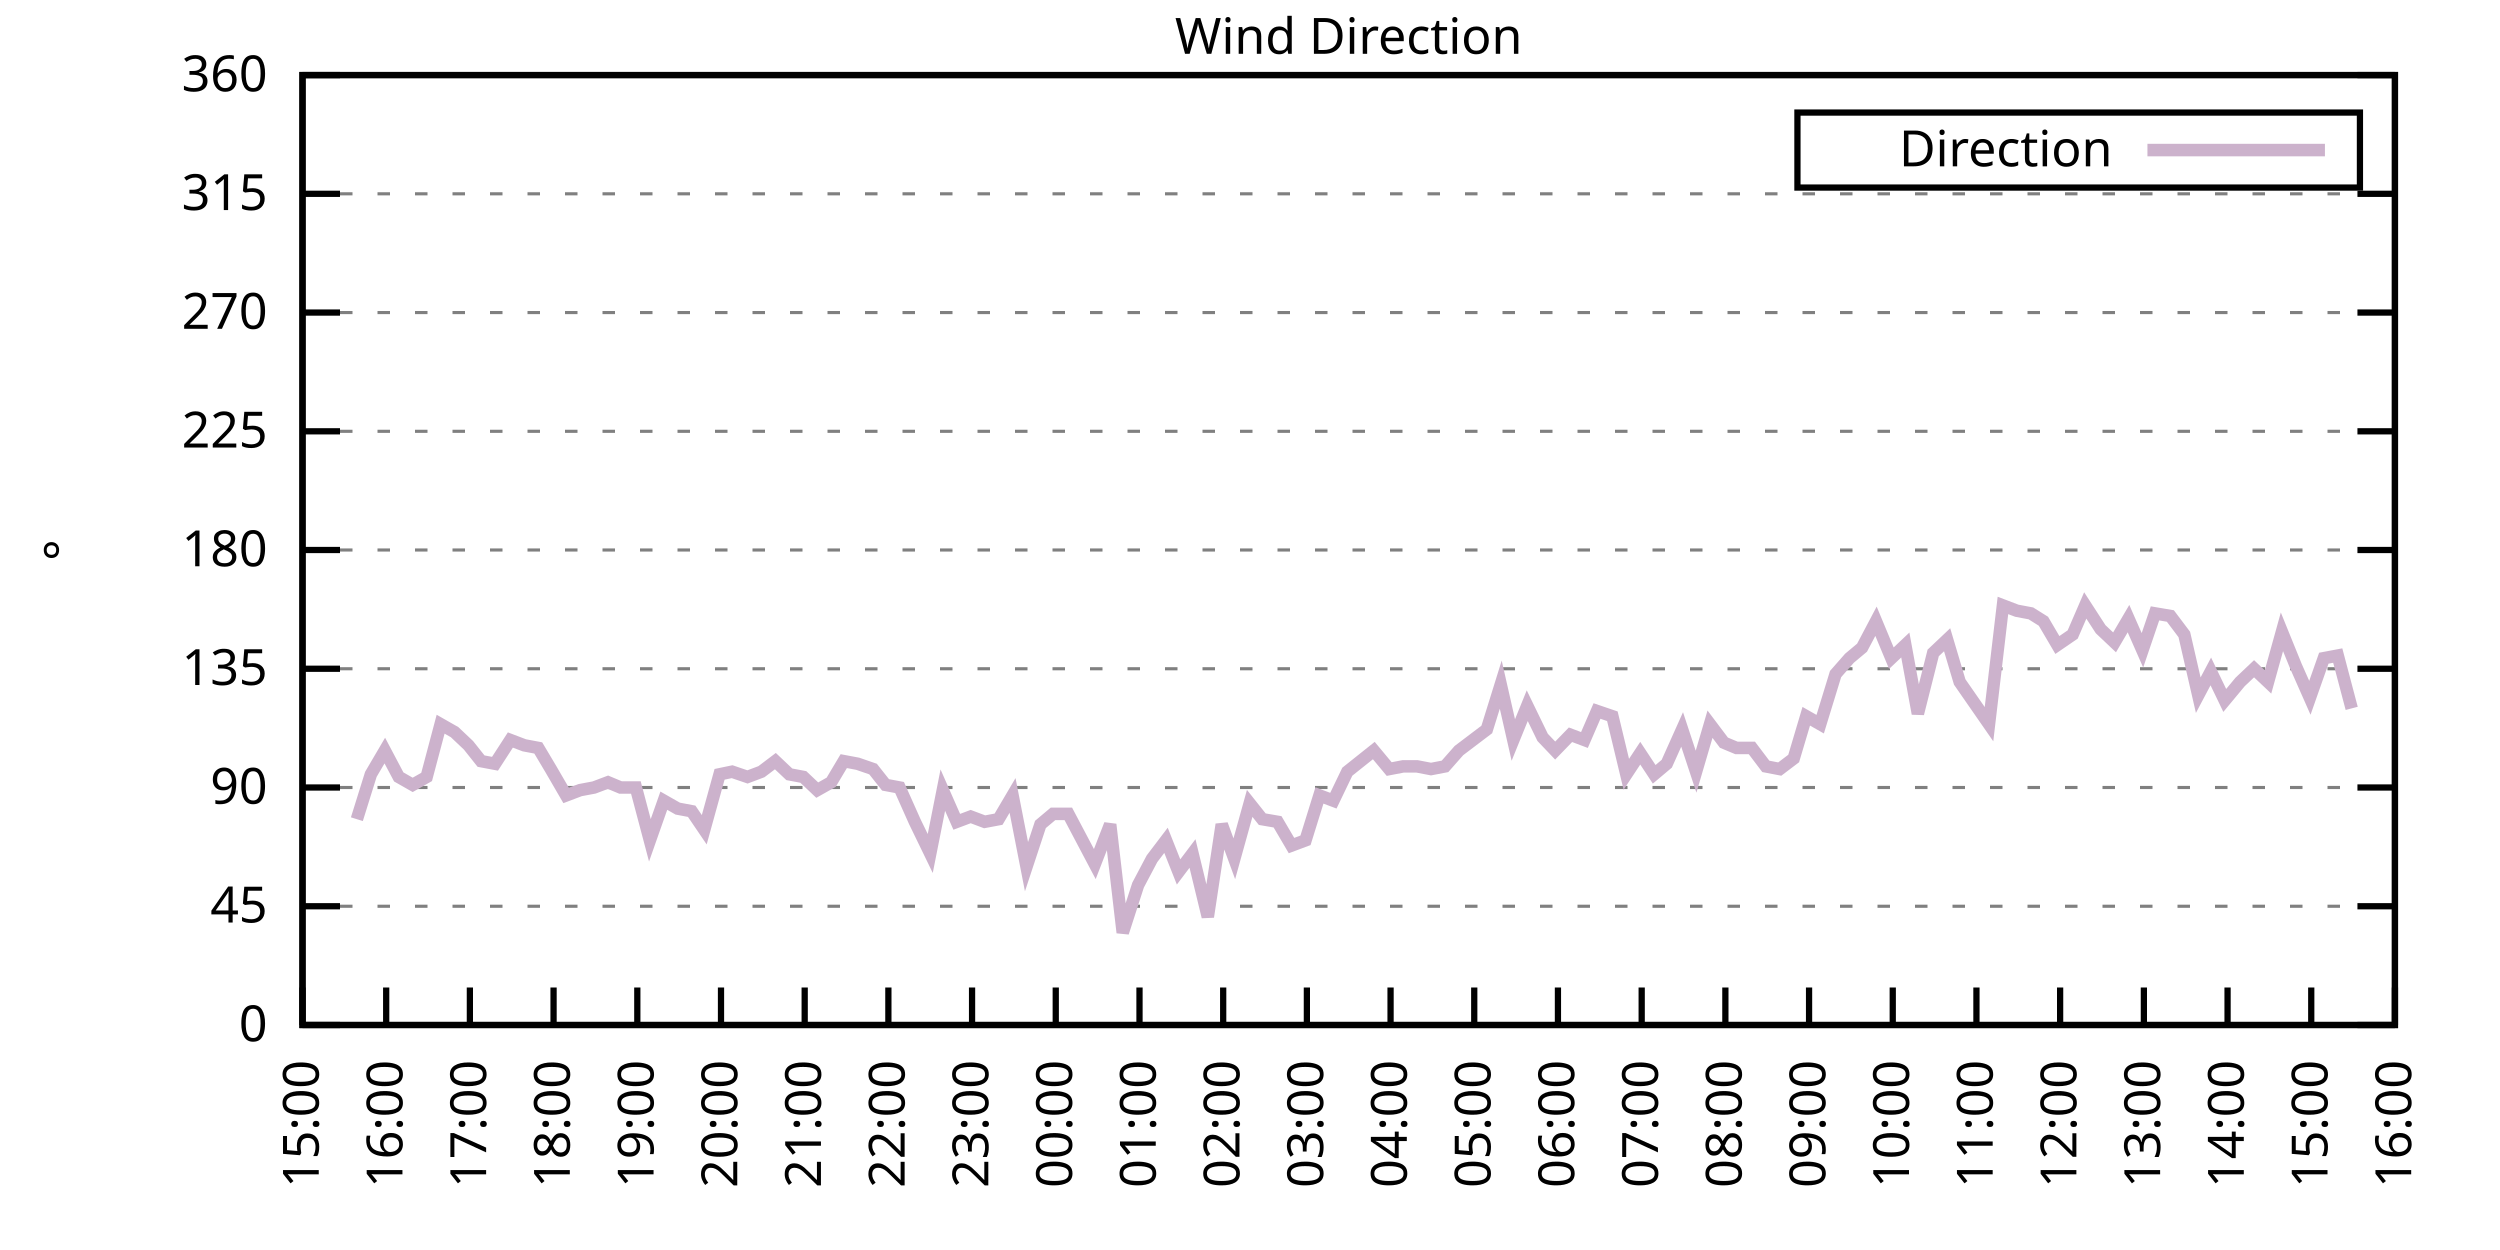
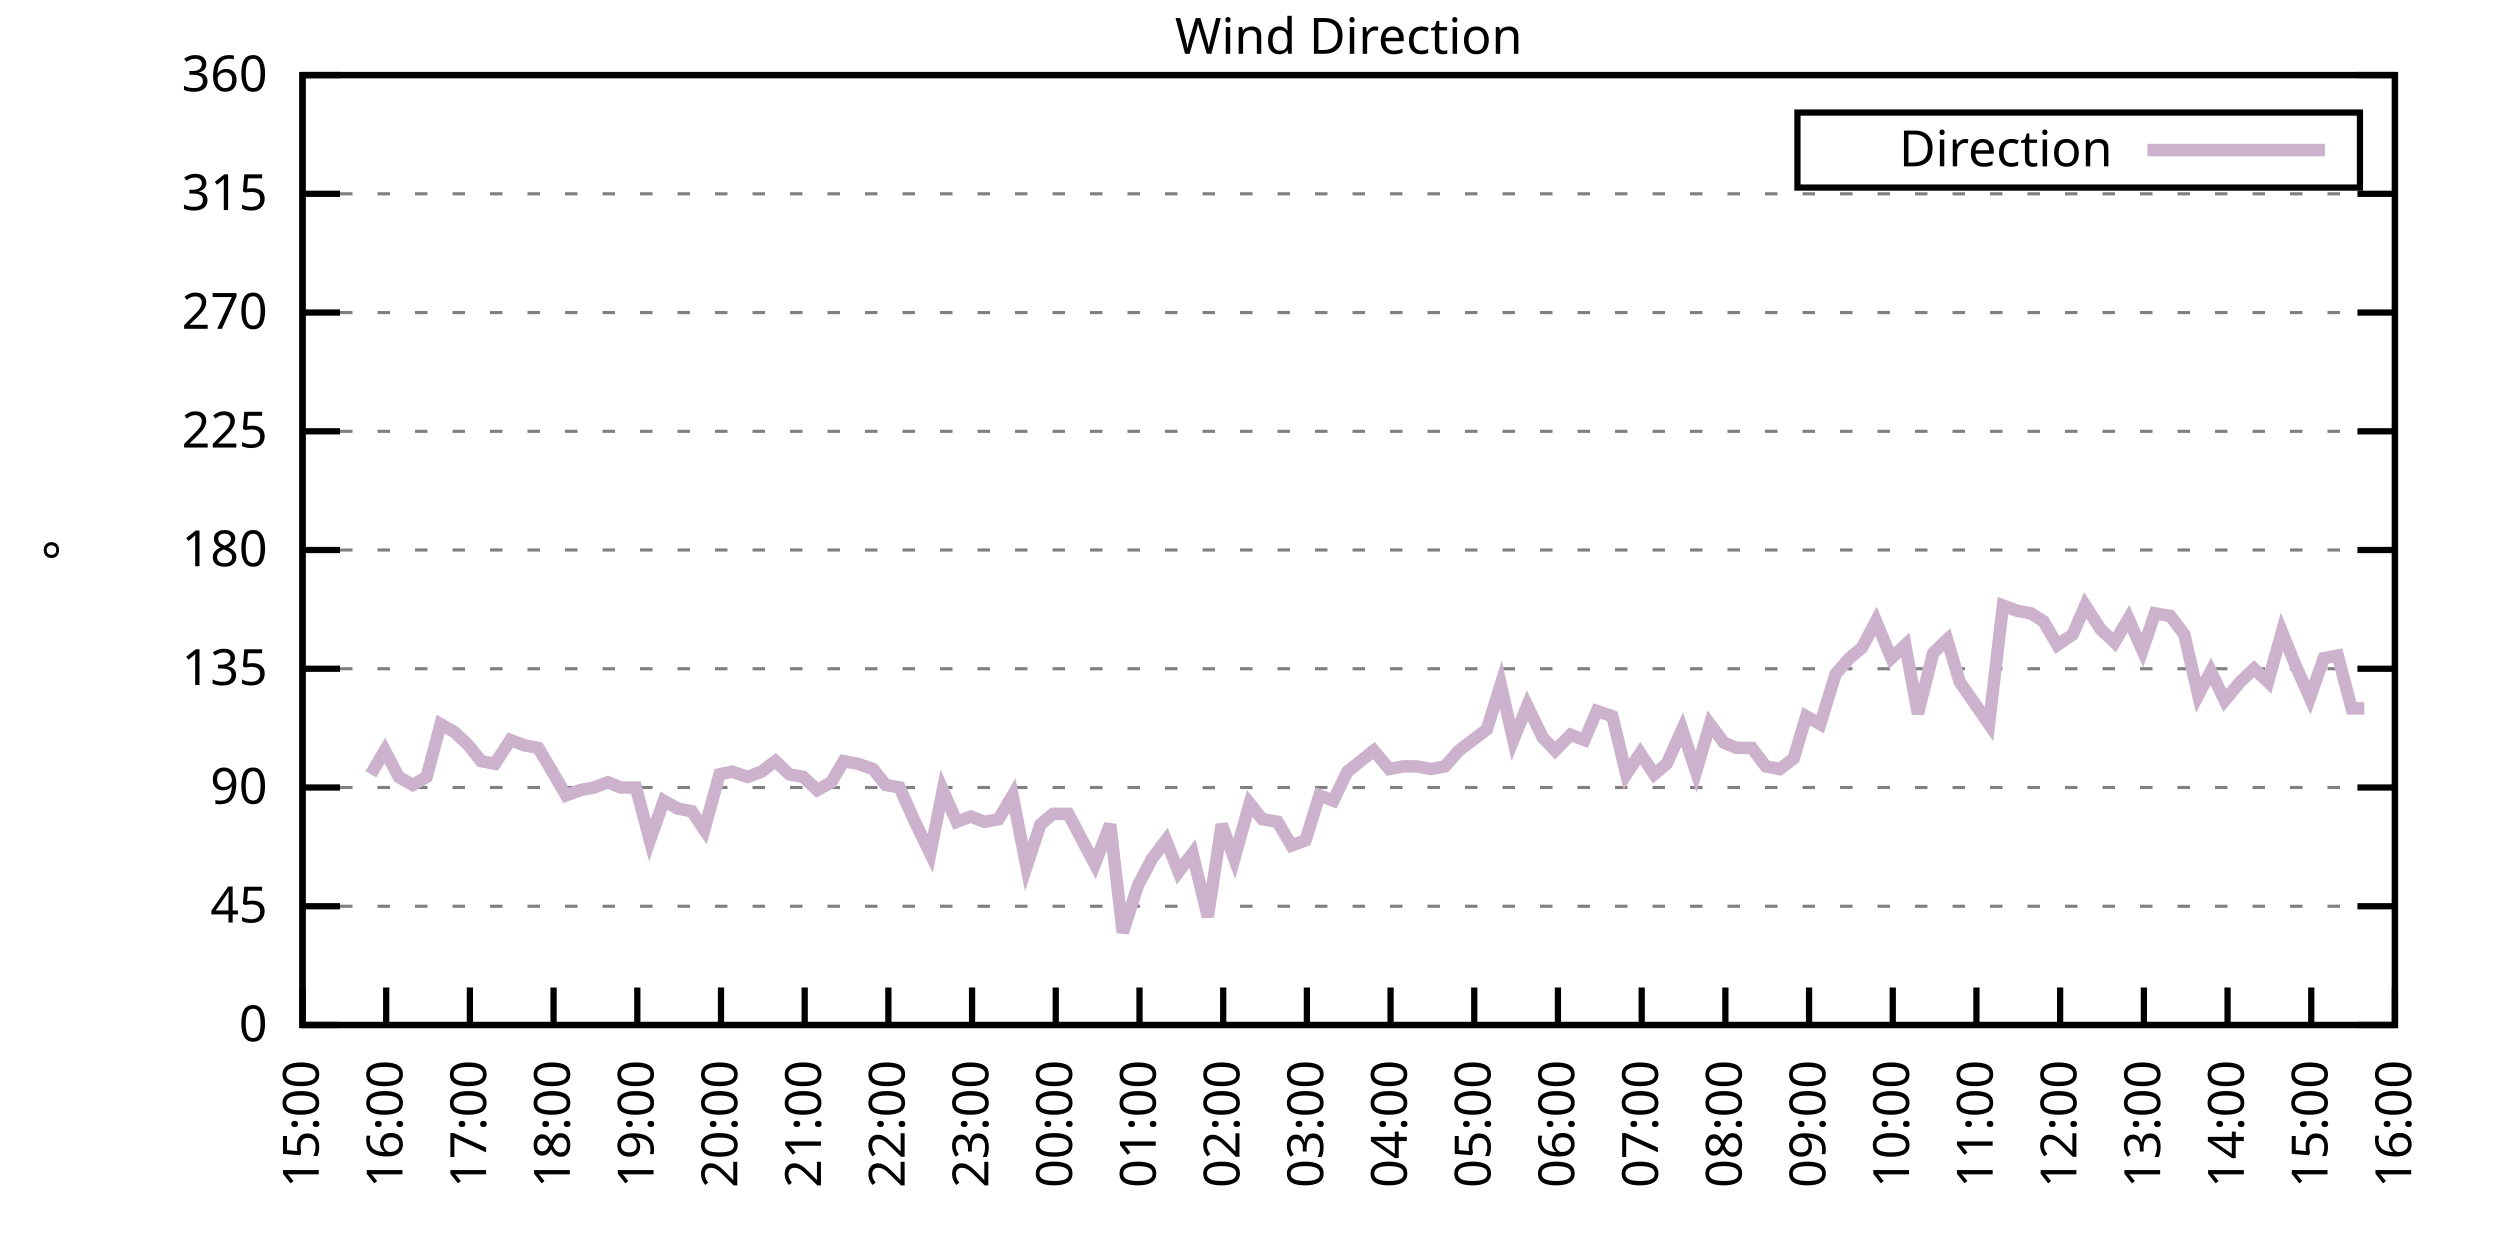
<svg xmlns="http://www.w3.org/2000/svg" xmlns:xlink="http://www.w3.org/1999/xlink" width="400" height="200" viewBox="0 0 400 200">
  <g id="gnuplot_canvas">
    <rect x="0" y="0" width="400" height="200" fill="none" />
    <defs>
      <circle id="gpDot" r="0.5" stroke-width="0.5" stroke="currentColor" />
      <path id="gpPt0" stroke-width="0.333" stroke="currentColor" d="M-1,0 h2 M0,-1 v2" />
      <path id="gpPt1" stroke-width="0.333" stroke="currentColor" d="M-1,-1 L1,1 M1,-1 L-1,1" />
      <path id="gpPt2" stroke-width="0.333" stroke="currentColor" d="M-1,0 L1,0 M0,-1 L0,1 M-1,-1 L1,1 M-1,1 L1,-1" />
      <rect id="gpPt3" stroke-width="0.333" stroke="currentColor" x="-1" y="-1" width="2" height="2" />
      <rect id="gpPt4" stroke-width="0.333" stroke="currentColor" fill="currentColor" x="-1" y="-1" width="2" height="2" />
      <circle id="gpPt5" stroke-width="0.333" stroke="currentColor" cx="0" cy="0" r="1" />
      <use xlink:href="#gpPt5" id="gpPt6" fill="currentColor" stroke="none" />
      <path id="gpPt7" stroke-width="0.333" stroke="currentColor" d="M0,-1.33 L-1.33,0.67 L1.33,0.67 z" />
      <use xlink:href="#gpPt7" id="gpPt8" fill="currentColor" stroke="none" />
      <use xlink:href="#gpPt7" id="gpPt9" stroke="currentColor" transform="rotate(180)" />
      <use xlink:href="#gpPt9" id="gpPt10" fill="currentColor" stroke="none" />
      <use xlink:href="#gpPt3" id="gpPt11" stroke="currentColor" transform="rotate(45)" />
      <use xlink:href="#gpPt11" id="gpPt12" fill="currentColor" stroke="none" />
      <path id="gpPt13" stroke-width="0.333" stroke="currentColor" d="M0,1.330 L1.265,0.411 L0.782,-1.067 L-0.782,-1.076 L-1.265,0.411 z" />
      <use xlink:href="#gpPt13" id="gpPt14" fill="currentColor" stroke="none" />
      <filter id="textbox" filterUnits="objectBoundingBox" x="0" y="0" height="1" width="1">
        <feFlood flood-color="white" flood-opacity="1" result="bgnd" />
        <feComposite in="SourceGraphic" in2="bgnd" operator="atop" />
      </filter>
      <filter id="greybox" filterUnits="objectBoundingBox" x="0" y="0" height="1" width="1">
        <feFlood flood-color="lightgrey" flood-opacity="1" result="grey" />
        <feComposite in="SourceGraphic" in2="grey" operator="atop" />
      </filter>
    </defs>
    <g fill="none" color="white" stroke="currentColor" stroke-width="1.00" stroke-linecap="butt" stroke-linejoin="miter">
</g>
    <g fill="none" color="black" stroke="currentColor" stroke-width="1.00" stroke-linecap="butt" stroke-linejoin="miter">
      <g stroke="none" shape-rendering="crispEdges">
        <polygon fill="rgb(255, 255, 255)" points="48.40,164.00 383.18,164.00 383.18,12.02 48.40,12.02 " />
      </g>
    </g>
    <g fill="none" color="black" stroke="currentColor" stroke-width="1.00" stroke-linecap="butt" stroke-linejoin="miter">
</g>
    <g fill="none" color="black" stroke="black" stroke-width="0.50" stroke-linecap="butt" stroke-linejoin="miter">
</g>
    <g fill="none" color="gray" stroke="currentColor" stroke-width="0.50" stroke-linecap="butt" stroke-linejoin="miter">
      <path stroke="gray" stroke-dasharray="2,4" class="gridline" d="M48.40,164.00 L383.19,164.00  " />
    </g>
    <g fill="none" color="gray" stroke="gray" stroke-width="1.00" stroke-linecap="butt" stroke-linejoin="miter">
</g>
    <g fill="none" color="black" stroke="currentColor" stroke-width="1.00" stroke-linecap="butt" stroke-linejoin="miter">
      <path stroke="black" d="M48.40,164.00 L54.40,164.00 M383.19,164.00 L377.19,164.00  " />
      <g transform="translate(42.80,166.60)" stroke="none" fill="black" font-family="Sans" font-size="8.00" text-anchor="end">
        <text>
          <tspan font-family="Sans"> 0</tspan>
        </text>
      </g>
    </g>
    <g fill="none" color="black" stroke="currentColor" stroke-width="1.00" stroke-linecap="butt" stroke-linejoin="miter">
</g>
    <g fill="none" color="black" stroke="black" stroke-width="0.50" stroke-linecap="butt" stroke-linejoin="miter">
</g>
    <g fill="none" color="gray" stroke="currentColor" stroke-width="0.50" stroke-linecap="butt" stroke-linejoin="miter">
      <path stroke="gray" stroke-dasharray="2,4" class="gridline" d="M48.40,145.00 L383.19,145.00  " />
    </g>
    <g fill="none" color="gray" stroke="gray" stroke-width="1.00" stroke-linecap="butt" stroke-linejoin="miter">
</g>
    <g fill="none" color="black" stroke="currentColor" stroke-width="1.00" stroke-linecap="butt" stroke-linejoin="miter">
      <path stroke="black" d="M48.40,145.00 L54.40,145.00 M383.19,145.00 L377.19,145.00  " />
      <g transform="translate(42.80,147.60)" stroke="none" fill="black" font-family="Sans" font-size="8.00" text-anchor="end">
        <text>
          <tspan font-family="Sans"> 45</tspan>
        </text>
      </g>
    </g>
    <g fill="none" color="black" stroke="currentColor" stroke-width="1.00" stroke-linecap="butt" stroke-linejoin="miter">
</g>
    <g fill="none" color="black" stroke="black" stroke-width="0.50" stroke-linecap="butt" stroke-linejoin="miter">
</g>
    <g fill="none" color="gray" stroke="currentColor" stroke-width="0.50" stroke-linecap="butt" stroke-linejoin="miter">
      <path stroke="gray" stroke-dasharray="2,4" class="gridline" d="M48.40,126.00 L383.19,126.00  " />
    </g>
    <g fill="none" color="gray" stroke="gray" stroke-width="1.00" stroke-linecap="butt" stroke-linejoin="miter">
</g>
    <g fill="none" color="black" stroke="currentColor" stroke-width="1.00" stroke-linecap="butt" stroke-linejoin="miter">
      <path stroke="black" d="M48.40,126.00 L54.40,126.00 M383.19,126.00 L377.19,126.00  " />
      <g transform="translate(42.80,128.60)" stroke="none" fill="black" font-family="Sans" font-size="8.00" text-anchor="end">
        <text>
          <tspan font-family="Sans"> 90</tspan>
        </text>
      </g>
    </g>
    <g fill="none" color="black" stroke="currentColor" stroke-width="1.00" stroke-linecap="butt" stroke-linejoin="miter">
</g>
    <g fill="none" color="black" stroke="black" stroke-width="0.50" stroke-linecap="butt" stroke-linejoin="miter">
</g>
    <g fill="none" color="gray" stroke="currentColor" stroke-width="0.50" stroke-linecap="butt" stroke-linejoin="miter">
      <path stroke="gray" stroke-dasharray="2,4" class="gridline" d="M48.40,107.00 L383.19,107.00  " />
    </g>
    <g fill="none" color="gray" stroke="gray" stroke-width="1.00" stroke-linecap="butt" stroke-linejoin="miter">
</g>
    <g fill="none" color="black" stroke="currentColor" stroke-width="1.00" stroke-linecap="butt" stroke-linejoin="miter">
      <path stroke="black" d="M48.40,107.00 L54.40,107.00 M383.19,107.00 L377.19,107.00  " />
      <g transform="translate(42.80,109.60)" stroke="none" fill="black" font-family="Sans" font-size="8.00" text-anchor="end">
        <text>
          <tspan font-family="Sans"> 135</tspan>
        </text>
      </g>
    </g>
    <g fill="none" color="black" stroke="currentColor" stroke-width="1.00" stroke-linecap="butt" stroke-linejoin="miter">
</g>
    <g fill="none" color="black" stroke="black" stroke-width="0.50" stroke-linecap="butt" stroke-linejoin="miter">
</g>
    <g fill="none" color="gray" stroke="currentColor" stroke-width="0.50" stroke-linecap="butt" stroke-linejoin="miter">
      <path stroke="gray" stroke-dasharray="2,4" class="gridline" d="M48.40,88.00 L383.19,88.00  " />
    </g>
    <g fill="none" color="gray" stroke="gray" stroke-width="1.00" stroke-linecap="butt" stroke-linejoin="miter">
</g>
    <g fill="none" color="black" stroke="currentColor" stroke-width="1.00" stroke-linecap="butt" stroke-linejoin="miter">
      <path stroke="black" d="M48.40,88.00 L54.40,88.00 M383.19,88.00 L377.19,88.00  " />
      <g transform="translate(42.80,90.60)" stroke="none" fill="black" font-family="Sans" font-size="8.00" text-anchor="end">
        <text>
          <tspan font-family="Sans"> 180</tspan>
        </text>
      </g>
    </g>
    <g fill="none" color="black" stroke="currentColor" stroke-width="1.00" stroke-linecap="butt" stroke-linejoin="miter">
</g>
    <g fill="none" color="black" stroke="black" stroke-width="0.50" stroke-linecap="butt" stroke-linejoin="miter">
</g>
    <g fill="none" color="gray" stroke="currentColor" stroke-width="0.50" stroke-linecap="butt" stroke-linejoin="miter">
      <path stroke="gray" stroke-dasharray="2,4" class="gridline" d="M48.40,69.01 L383.19,69.01  " />
    </g>
    <g fill="none" color="gray" stroke="gray" stroke-width="1.00" stroke-linecap="butt" stroke-linejoin="miter">
</g>
    <g fill="none" color="black" stroke="currentColor" stroke-width="1.00" stroke-linecap="butt" stroke-linejoin="miter">
      <path stroke="black" d="M48.40,69.01 L54.40,69.01 M383.19,69.01 L377.19,69.01  " />
      <g transform="translate(42.80,71.61)" stroke="none" fill="black" font-family="Sans" font-size="8.00" text-anchor="end">
        <text>
          <tspan font-family="Sans"> 225</tspan>
        </text>
      </g>
    </g>
    <g fill="none" color="black" stroke="currentColor" stroke-width="1.00" stroke-linecap="butt" stroke-linejoin="miter">
</g>
    <g fill="none" color="black" stroke="black" stroke-width="0.50" stroke-linecap="butt" stroke-linejoin="miter">
</g>
    <g fill="none" color="gray" stroke="currentColor" stroke-width="0.50" stroke-linecap="butt" stroke-linejoin="miter">
      <path stroke="gray" stroke-dasharray="2,4" class="gridline" d="M48.40,50.01 L383.19,50.01  " />
    </g>
    <g fill="none" color="gray" stroke="gray" stroke-width="1.00" stroke-linecap="butt" stroke-linejoin="miter">
</g>
    <g fill="none" color="black" stroke="currentColor" stroke-width="1.00" stroke-linecap="butt" stroke-linejoin="miter">
      <path stroke="black" d="M48.40,50.01 L54.40,50.01 M383.19,50.01 L377.19,50.01  " />
      <g transform="translate(42.80,52.61)" stroke="none" fill="black" font-family="Sans" font-size="8.00" text-anchor="end">
        <text>
          <tspan font-family="Sans"> 270</tspan>
        </text>
      </g>
    </g>
    <g fill="none" color="black" stroke="currentColor" stroke-width="1.00" stroke-linecap="butt" stroke-linejoin="miter">
</g>
    <g fill="none" color="black" stroke="black" stroke-width="0.50" stroke-linecap="butt" stroke-linejoin="miter">
</g>
    <g fill="none" color="gray" stroke="currentColor" stroke-width="0.50" stroke-linecap="butt" stroke-linejoin="miter">
      <path stroke="gray" stroke-dasharray="2,4" class="gridline" d="M48.40,31.01 L383.19,31.01  " />
    </g>
    <g fill="none" color="gray" stroke="gray" stroke-width="1.00" stroke-linecap="butt" stroke-linejoin="miter">
</g>
    <g fill="none" color="black" stroke="currentColor" stroke-width="1.00" stroke-linecap="butt" stroke-linejoin="miter">
      <path stroke="black" d="M48.40,31.01 L54.40,31.01 M383.19,31.01 L377.19,31.01  " />
      <g transform="translate(42.80,33.61)" stroke="none" fill="black" font-family="Sans" font-size="8.00" text-anchor="end">
        <text>
          <tspan font-family="Sans"> 315</tspan>
        </text>
      </g>
    </g>
    <g fill="none" color="black" stroke="currentColor" stroke-width="1.00" stroke-linecap="butt" stroke-linejoin="miter">
</g>
    <g fill="none" color="black" stroke="black" stroke-width="0.50" stroke-linecap="butt" stroke-linejoin="miter">
</g>
    <g fill="none" color="gray" stroke="currentColor" stroke-width="0.50" stroke-linecap="butt" stroke-linejoin="miter">
      <path stroke="gray" stroke-dasharray="2,4" class="gridline" d="M48.40,12.01 L383.19,12.01  " />
    </g>
    <g fill="none" color="gray" stroke="gray" stroke-width="1.00" stroke-linecap="butt" stroke-linejoin="miter">
</g>
    <g fill="none" color="black" stroke="currentColor" stroke-width="1.00" stroke-linecap="butt" stroke-linejoin="miter">
      <path stroke="black" d="M48.40,12.01 L54.40,12.01 M383.19,12.01 L377.19,12.01  " />
      <g transform="translate(42.80,14.61)" stroke="none" fill="black" font-family="Sans" font-size="8.00" text-anchor="end">
        <text>
          <tspan font-family="Sans"> 360</tspan>
        </text>
      </g>
    </g>
    <g fill="none" color="black" stroke="currentColor" stroke-width="1.00" stroke-linecap="butt" stroke-linejoin="miter">
      <path stroke="black" d="M48.40,164.00 L48.40,158.00  " />
      <g transform="translate(51.00,169.60) rotate(270.00)" stroke="none" fill="black" font-family="Sans" font-size="8.00" text-anchor="end">
        <text>
          <tspan font-family="Sans">15:00</tspan>
        </text>
      </g>
    </g>
    <g fill="none" color="black" stroke="currentColor" stroke-width="1.00" stroke-linecap="butt" stroke-linejoin="miter">
      <path stroke="black" d="M61.79,164.00 L61.79,158.00  " />
      <g transform="translate(64.39,169.60) rotate(270.00)" stroke="none" fill="black" font-family="Sans" font-size="8.00" text-anchor="end">
        <text>
          <tspan font-family="Sans">16:00</tspan>
        </text>
      </g>
    </g>
    <g fill="none" color="black" stroke="currentColor" stroke-width="1.00" stroke-linecap="butt" stroke-linejoin="miter">
      <path stroke="black" d="M75.18,164.00 L75.18,158.00  " />
      <g transform="translate(77.78,169.60) rotate(270.00)" stroke="none" fill="black" font-family="Sans" font-size="8.00" text-anchor="end">
        <text>
          <tspan font-family="Sans">17:00</tspan>
        </text>
      </g>
    </g>
    <g fill="none" color="black" stroke="currentColor" stroke-width="1.00" stroke-linecap="butt" stroke-linejoin="miter">
      <path stroke="black" d="M88.57,164.00 L88.57,158.00  " />
      <g transform="translate(91.17,169.60) rotate(270.00)" stroke="none" fill="black" font-family="Sans" font-size="8.00" text-anchor="end">
        <text>
          <tspan font-family="Sans">18:00</tspan>
        </text>
      </g>
    </g>
    <g fill="none" color="black" stroke="currentColor" stroke-width="1.00" stroke-linecap="butt" stroke-linejoin="miter">
      <path stroke="black" d="M101.97,164.00 L101.97,158.00  " />
      <g transform="translate(104.57,169.60) rotate(270.00)" stroke="none" fill="black" font-family="Sans" font-size="8.00" text-anchor="end">
        <text>
          <tspan font-family="Sans">19:00</tspan>
        </text>
      </g>
    </g>
    <g fill="none" color="black" stroke="currentColor" stroke-width="1.00" stroke-linecap="butt" stroke-linejoin="miter">
      <path stroke="black" d="M115.36,164.00 L115.36,158.00  " />
      <g transform="translate(117.96,169.60) rotate(270.00)" stroke="none" fill="black" font-family="Sans" font-size="8.00" text-anchor="end">
        <text>
          <tspan font-family="Sans">20:00</tspan>
        </text>
      </g>
    </g>
    <g fill="none" color="black" stroke="currentColor" stroke-width="1.00" stroke-linecap="butt" stroke-linejoin="miter">
      <path stroke="black" d="M128.75,164.00 L128.75,158.00  " />
      <g transform="translate(131.35,169.60) rotate(270.00)" stroke="none" fill="black" font-family="Sans" font-size="8.00" text-anchor="end">
        <text>
          <tspan font-family="Sans">21:00</tspan>
        </text>
      </g>
    </g>
    <g fill="none" color="black" stroke="currentColor" stroke-width="1.00" stroke-linecap="butt" stroke-linejoin="miter">
      <path stroke="black" d="M142.14,164.00 L142.14,158.00  " />
      <g transform="translate(144.74,169.60) rotate(270.00)" stroke="none" fill="black" font-family="Sans" font-size="8.00" text-anchor="end">
        <text>
          <tspan font-family="Sans">22:00</tspan>
        </text>
      </g>
    </g>
    <g fill="none" color="black" stroke="currentColor" stroke-width="1.00" stroke-linecap="butt" stroke-linejoin="miter">
      <path stroke="black" d="M155.53,164.00 L155.53,158.00  " />
      <g transform="translate(158.13,169.60) rotate(270.00)" stroke="none" fill="black" font-family="Sans" font-size="8.00" text-anchor="end">
        <text>
          <tspan font-family="Sans">23:00</tspan>
        </text>
      </g>
    </g>
    <g fill="none" color="black" stroke="currentColor" stroke-width="1.00" stroke-linecap="butt" stroke-linejoin="miter">
      <path stroke="black" d="M168.92,164.00 L168.92,158.00  " />
      <g transform="translate(171.52,169.60) rotate(270.00)" stroke="none" fill="black" font-family="Sans" font-size="8.00" text-anchor="end">
        <text>
          <tspan font-family="Sans">00:00</tspan>
        </text>
      </g>
    </g>
    <g fill="none" color="black" stroke="currentColor" stroke-width="1.00" stroke-linecap="butt" stroke-linejoin="miter">
      <path stroke="black" d="M182.32,164.00 L182.32,158.00  " />
      <g transform="translate(184.92,169.60) rotate(270.00)" stroke="none" fill="black" font-family="Sans" font-size="8.00" text-anchor="end">
        <text>
          <tspan font-family="Sans">01:00</tspan>
        </text>
      </g>
    </g>
    <g fill="none" color="black" stroke="currentColor" stroke-width="1.00" stroke-linecap="butt" stroke-linejoin="miter">
      <path stroke="black" d="M195.71,164.00 L195.71,158.00  " />
      <g transform="translate(198.31,169.60) rotate(270.00)" stroke="none" fill="black" font-family="Sans" font-size="8.00" text-anchor="end">
        <text>
          <tspan font-family="Sans">02:00</tspan>
        </text>
      </g>
    </g>
    <g fill="none" color="black" stroke="currentColor" stroke-width="1.00" stroke-linecap="butt" stroke-linejoin="miter">
      <path stroke="black" d="M209.10,164.00 L209.10,158.00  " />
      <g transform="translate(211.70,169.60) rotate(270.00)" stroke="none" fill="black" font-family="Sans" font-size="8.00" text-anchor="end">
        <text>
          <tspan font-family="Sans">03:00</tspan>
        </text>
      </g>
    </g>
    <g fill="none" color="black" stroke="currentColor" stroke-width="1.00" stroke-linecap="butt" stroke-linejoin="miter">
      <path stroke="black" d="M222.49,164.00 L222.49,158.00  " />
      <g transform="translate(225.09,169.60) rotate(270.00)" stroke="none" fill="black" font-family="Sans" font-size="8.00" text-anchor="end">
        <text>
          <tspan font-family="Sans">04:00</tspan>
        </text>
      </g>
    </g>
    <g fill="none" color="black" stroke="currentColor" stroke-width="1.00" stroke-linecap="butt" stroke-linejoin="miter">
      <path stroke="black" d="M235.88,164.00 L235.88,158.00  " />
      <g transform="translate(238.48,169.60) rotate(270.00)" stroke="none" fill="black" font-family="Sans" font-size="8.00" text-anchor="end">
        <text>
          <tspan font-family="Sans">05:00</tspan>
        </text>
      </g>
    </g>
    <g fill="none" color="black" stroke="currentColor" stroke-width="1.00" stroke-linecap="butt" stroke-linejoin="miter">
      <path stroke="black" d="M249.27,164.00 L249.27,158.00  " />
      <g transform="translate(251.87,169.60) rotate(270.00)" stroke="none" fill="black" font-family="Sans" font-size="8.00" text-anchor="end">
        <text>
          <tspan font-family="Sans">06:00</tspan>
        </text>
      </g>
    </g>
    <g fill="none" color="black" stroke="currentColor" stroke-width="1.00" stroke-linecap="butt" stroke-linejoin="miter">
      <path stroke="black" d="M262.67,164.00 L262.67,158.00  " />
      <g transform="translate(265.27,169.60) rotate(270.00)" stroke="none" fill="black" font-family="Sans" font-size="8.00" text-anchor="end">
        <text>
          <tspan font-family="Sans">07:00</tspan>
        </text>
      </g>
    </g>
    <g fill="none" color="black" stroke="currentColor" stroke-width="1.00" stroke-linecap="butt" stroke-linejoin="miter">
      <path stroke="black" d="M276.06,164.00 L276.06,158.00  " />
      <g transform="translate(278.66,169.60) rotate(270.00)" stroke="none" fill="black" font-family="Sans" font-size="8.00" text-anchor="end">
        <text>
          <tspan font-family="Sans">08:00</tspan>
        </text>
      </g>
    </g>
    <g fill="none" color="black" stroke="currentColor" stroke-width="1.00" stroke-linecap="butt" stroke-linejoin="miter">
      <path stroke="black" d="M289.45,164.00 L289.45,158.00  " />
      <g transform="translate(292.05,169.60) rotate(270.00)" stroke="none" fill="black" font-family="Sans" font-size="8.00" text-anchor="end">
        <text>
          <tspan font-family="Sans">09:00</tspan>
        </text>
      </g>
    </g>
    <g fill="none" color="black" stroke="currentColor" stroke-width="1.00" stroke-linecap="butt" stroke-linejoin="miter">
      <path stroke="black" d="M302.84,164.00 L302.84,158.00  " />
      <g transform="translate(305.44,169.60) rotate(270.00)" stroke="none" fill="black" font-family="Sans" font-size="8.00" text-anchor="end">
        <text>
          <tspan font-family="Sans">10:00</tspan>
        </text>
      </g>
    </g>
    <g fill="none" color="black" stroke="currentColor" stroke-width="1.00" stroke-linecap="butt" stroke-linejoin="miter">
      <path stroke="black" d="M316.23,164.00 L316.23,158.00  " />
      <g transform="translate(318.83,169.60) rotate(270.00)" stroke="none" fill="black" font-family="Sans" font-size="8.00" text-anchor="end">
        <text>
          <tspan font-family="Sans">11:00</tspan>
        </text>
      </g>
    </g>
    <g fill="none" color="black" stroke="currentColor" stroke-width="1.00" stroke-linecap="butt" stroke-linejoin="miter">
      <path stroke="black" d="M329.62,164.00 L329.62,158.00  " />
      <g transform="translate(332.22,169.60) rotate(270.00)" stroke="none" fill="black" font-family="Sans" font-size="8.00" text-anchor="end">
        <text>
          <tspan font-family="Sans">12:00</tspan>
        </text>
      </g>
    </g>
    <g fill="none" color="black" stroke="currentColor" stroke-width="1.00" stroke-linecap="butt" stroke-linejoin="miter">
      <path stroke="black" d="M343.02,164.00 L343.02,158.00  " />
      <g transform="translate(345.62,169.60) rotate(270.00)" stroke="none" fill="black" font-family="Sans" font-size="8.00" text-anchor="end">
        <text>
          <tspan font-family="Sans">13:00</tspan>
        </text>
      </g>
    </g>
    <g fill="none" color="black" stroke="currentColor" stroke-width="1.00" stroke-linecap="butt" stroke-linejoin="miter">
      <path stroke="black" d="M356.41,164.00 L356.41,158.00  " />
      <g transform="translate(359.01,169.60) rotate(270.00)" stroke="none" fill="black" font-family="Sans" font-size="8.00" text-anchor="end">
        <text>
          <tspan font-family="Sans">14:00</tspan>
        </text>
      </g>
    </g>
    <g fill="none" color="black" stroke="currentColor" stroke-width="1.00" stroke-linecap="butt" stroke-linejoin="miter">
      <path stroke="black" d="M369.80,164.00 L369.80,158.00  " />
      <g transform="translate(372.40,169.60) rotate(270.00)" stroke="none" fill="black" font-family="Sans" font-size="8.00" text-anchor="end">
        <text>
          <tspan font-family="Sans">15:00</tspan>
        </text>
      </g>
    </g>
    <g fill="none" color="black" stroke="currentColor" stroke-width="1.00" stroke-linecap="butt" stroke-linejoin="miter">
      <path stroke="black" d="M383.19,164.00 L383.19,158.00  " />
      <g transform="translate(385.79,169.60) rotate(270.00)" stroke="none" fill="black" font-family="Sans" font-size="8.00" text-anchor="end">
        <text>
          <tspan font-family="Sans">16:00</tspan>
        </text>
      </g>
    </g>
    <g fill="none" color="black" stroke="currentColor" stroke-width="1.00" stroke-linecap="butt" stroke-linejoin="miter">
</g>
    <g fill="none" color="black" stroke="currentColor" stroke-width="1.00" stroke-linecap="butt" stroke-linejoin="miter">
      <path stroke="black" d="M48.40,12.01 L48.40,164.00 L383.19,164.00 L383.19,12.01 L48.40,12.01 Z  " />
    </g>
    <g fill="none" color="black" stroke="currentColor" stroke-width="1.00" stroke-linecap="butt" stroke-linejoin="miter">
</g>
    <g fill="none" color="black" stroke="currentColor" stroke-width="1.00" stroke-linecap="butt" stroke-linejoin="miter">
      <path stroke="black" d="M287.59,30.01 L287.59,18.01 L377.59,18.01 L377.59,30.01 L287.59,30.01 Z  " />
    </g>
    <g id="Wind_direction_plot_1">
      <g fill="none" color="white" stroke="black" stroke-width="2.00" stroke-linecap="butt" stroke-linejoin="miter">
</g>
      <g fill="none" color="black" stroke="currentColor" stroke-width="2.00" stroke-linecap="butt" stroke-linejoin="miter">
        <g transform="translate(337.99,26.61)" stroke="none" fill="black" font-family="Sans" font-size="8.00" text-anchor="end">
          <text>
            <tspan font-family="Sans">Direction</tspan>
          </text>
        </g>
      </g>
      <g fill="none" color="black" stroke="currentColor" stroke-width="2.00" stroke-linecap="butt" stroke-linejoin="miter">
-         <path stroke="rgb(204, 178, 204)" d="M343.59,24.01 L371.99,24.01 M57.10,131.07 L59.34,123.89 L61.57,120.09 L63.80,124.31 L66.03,125.58 L68.26,124.31   L70.50,115.87 L72.73,117.14 L74.96,119.25 L76.97,121.78 L79.20,122.20 L81.66,118.40 L83.89,119.25 L86.12,119.67   L88.13,123.05 L90.58,127.27 L92.82,126.42 L95.05,126.00 L97.28,125.16 L99.29,126.00 L101.74,126.00 L103.98,134.45   L106.21,128.11 L108.44,129.38 L110.67,129.80 L112.68,132.76 L115.13,123.89 L117.14,123.47 L119.60,124.31 L121.83,123.47   L124.06,121.78 L126.29,123.89 L128.53,124.31 L130.76,126.42 L132.99,125.16 L135.00,121.78 L137.23,122.20 L139.69,123.05   L141.69,125.58 L143.93,126.00 L146.38,131.49 L148.84,136.56 L150.85,126.42 L153.08,131.49 L155.31,130.65 L157.54,131.49   L159.77,131.07 L162.01,127.27 L164.24,138.67 L166.47,131.91 L168.48,130.22 L170.93,130.22 L175.17,138.25 L177.63,131.91   L179.64,149.22 L182.09,141.62 L184.32,137.40 L186.56,134.45 L188.57,139.51 L190.80,136.56 L193.25,146.69 L195.48,131.91   L197.49,137.40 L199.95,128.54 L201.96,131.07 L204.41,131.49 L206.64,135.29 L208.88,134.45 L211.11,127.27 L213.34,128.11   L215.57,123.47 L219.81,120.09 L222.27,123.05 L224.50,122.62 L226.73,122.62 L228.96,123.05 L231.20,122.62 L233.43,120.09   L237.89,116.71 L240.12,109.54 L242.13,118.40 L244.36,112.91 L246.82,117.98 L248.83,120.09 L251.28,117.56 L253.51,118.40   L255.52,113.76 L257.98,114.60 L260.21,123.89 L262.44,120.51 L264.67,123.89 L266.68,122.20 L269.14,116.71 L271.37,123.47   L273.60,115.87 L275.83,118.83 L277.84,119.67 L280.30,119.67 L282.53,122.62 L284.76,123.05 L286.99,121.36 L289.00,114.60   L291.23,115.87 L293.69,107.85 L295.92,105.31 L297.93,103.63 L300.16,99.40 L302.62,105.31 L304.85,103.20 L306.86,114.18   L309.31,104.47 L311.54,102.36 L313.55,109.11 L318.24,115.87 L320.47,96.87 L322.70,97.72 L324.94,98.14 L326.95,99.40   L329.18,103.20 L331.63,101.52 L333.64,96.87 L336.10,100.67 L338.33,102.78 L340.56,98.98 L342.79,104.05 L344.80,98.14   L347.26,98.56 L349.49,101.52 L351.72,111.23 L353.73,107.43 L355.96,112.07 L358.42,109.11 L360.65,107.00 L362.88,109.11   L365.11,101.09 L367.34,106.58 L369.58,111.65 L371.81,105.31 L374.04,104.89 L376.27,113.34  " />
+         <path stroke="rgb(204, 178, 204)" d="M343.59,24.01 L371.99,24.01 M59.34,123.89 L61.57,120.09 L63.80,124.31 L66.03,125.58 L68.26,124.31 L70.50,115.87   L72.73,117.14 L74.96,119.25 L76.97,121.78 L79.20,122.20 L81.66,118.40 L83.89,119.25 L86.12,119.67 L88.13,123.05   L90.58,127.27 L92.82,126.42 L95.05,126.00 L97.28,125.16 L99.29,126.00 L101.74,126.00 L103.98,134.45 L106.21,128.11   L108.44,129.38 L110.67,129.80 L112.68,132.76 L115.13,123.89 L117.14,123.47 L119.60,124.31 L121.83,123.47 L124.06,121.78   L126.29,123.89 L128.53,124.31 L130.76,126.42 L132.99,125.16 L135.00,121.78 L137.23,122.20 L139.69,123.05 L141.69,125.58   L143.93,126.00 L146.38,131.49 L148.84,136.56 L150.85,126.42 L153.08,131.49 L155.31,130.65 L157.54,131.49 L159.77,131.07   L162.01,127.27 L164.24,138.67 L166.47,131.91 L168.48,130.22 L170.93,130.22 L175.17,138.25 L177.63,131.91 L179.64,149.22   L182.09,141.62 L184.32,137.40 L186.56,134.45 L188.57,139.51 L190.80,136.56 L193.25,146.69 L195.48,131.91 L197.49,137.40   L199.95,128.54 L201.96,131.07 L204.41,131.49 L206.64,135.29 L208.88,134.45 L211.11,127.27 L213.34,128.11 L215.57,123.47   L219.81,120.09 L222.27,123.05 L224.50,122.62 L226.73,122.62 L228.96,123.05 L231.20,122.62 L233.43,120.09 L237.89,116.71   L240.12,109.54 L242.13,118.40 L244.36,112.91 L246.82,117.98 L248.83,120.09 L251.28,117.56 L253.51,118.40 L255.52,113.76   L257.98,114.60 L260.21,123.89 L262.44,120.51 L264.67,123.89 L266.68,122.20 L269.14,116.71 L271.37,123.47 L273.60,115.87   L275.83,118.83 L277.84,119.67 L280.30,119.67 L282.53,122.62 L284.76,123.05 L286.99,121.36 L289.00,114.60 L291.23,115.87   L293.69,107.85 L295.92,105.31 L297.93,103.63 L300.16,99.40 L302.62,105.31 L304.85,103.20 L306.86,114.18 L309.31,104.47   L311.54,102.36 L313.55,109.11 L318.24,115.87 L320.47,96.87 L322.70,97.72 L324.94,98.14 L326.95,99.40 L329.18,103.20   L331.63,101.52 L333.64,96.87 L336.10,100.67 L338.33,102.78 L340.56,98.98 L342.79,104.05 L344.80,98.14 L347.26,98.56   L349.49,101.52 L351.72,111.23 L353.73,107.43 L355.96,112.07 L358.42,109.11 L360.65,107.00 L362.88,109.11 L365.11,101.09   L367.34,106.58 L369.58,111.65 L371.81,105.31 L374.04,104.89 L376.27,113.34 L378.28,113.34  " />
      </g>
    </g>
    <g fill="none" color="black" stroke="currentColor" stroke-width="2.00" stroke-linecap="butt" stroke-linejoin="miter">
</g>
    <g fill="none" color="black" stroke="black" stroke-width="1.00" stroke-linecap="butt" stroke-linejoin="miter">
</g>
    <g fill="none" color="black" stroke="currentColor" stroke-width="1.00" stroke-linecap="butt" stroke-linejoin="miter">
      <path stroke="black" d="M48.40,12.01 L48.40,164.00 L383.19,164.00 L383.19,12.01 L48.40,12.01 Z  " />
      <g transform="translate(12.80,88.01) rotate(270.00)" stroke="none" fill="black" font-family="Sans" font-size="8.00" text-anchor="middle">
        <text>
          <tspan font-family="Sans">°</tspan>
        </text>
      </g>
    </g>
    <g fill="none" color="black" stroke="currentColor" stroke-width="1.00" stroke-linecap="butt" stroke-linejoin="miter">
</g>
    <g fill="none" color="black" stroke="currentColor" stroke-width="1.00" stroke-linecap="butt" stroke-linejoin="miter">
      <g transform="translate(215.79,8.61)" stroke="none" fill="black" font-family="Sans" font-size="8.00" text-anchor="middle">
        <text>
          <tspan font-family="Sans">Wind Direction</tspan>
        </text>
      </g>
    </g>
    <g fill="none" color="black" stroke="currentColor" stroke-width="1.00" stroke-linecap="butt" stroke-linejoin="miter">
</g>
  </g>
</svg>
